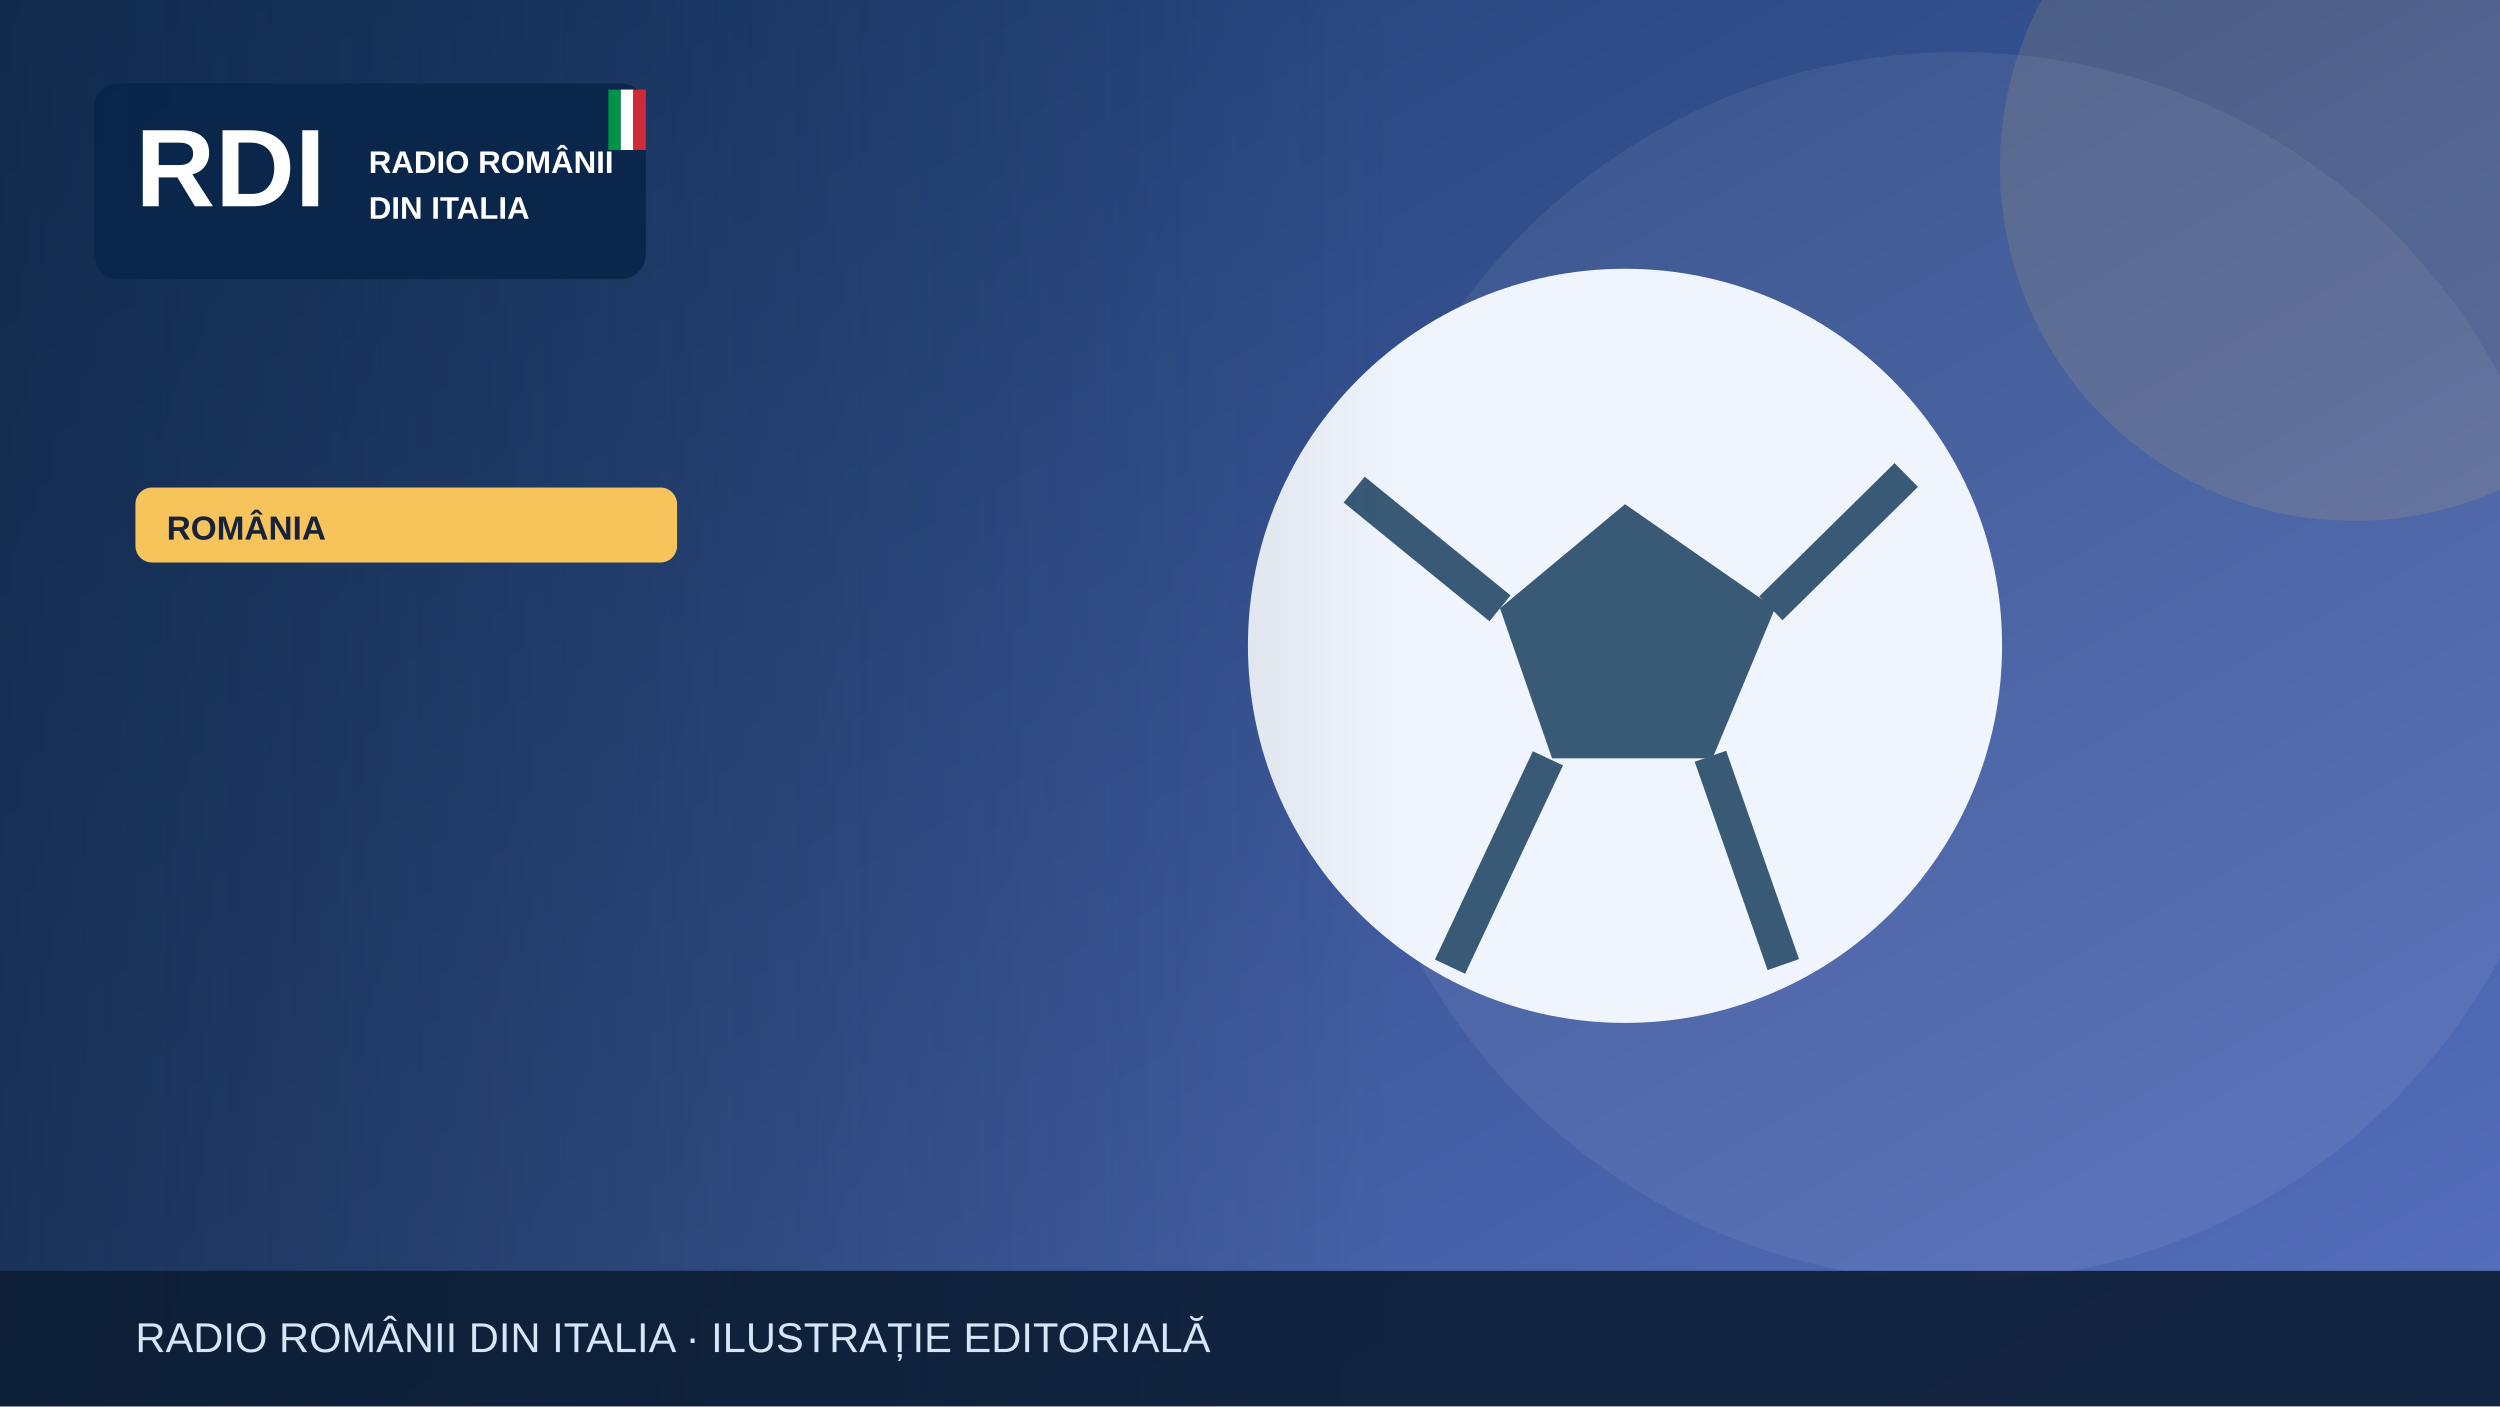
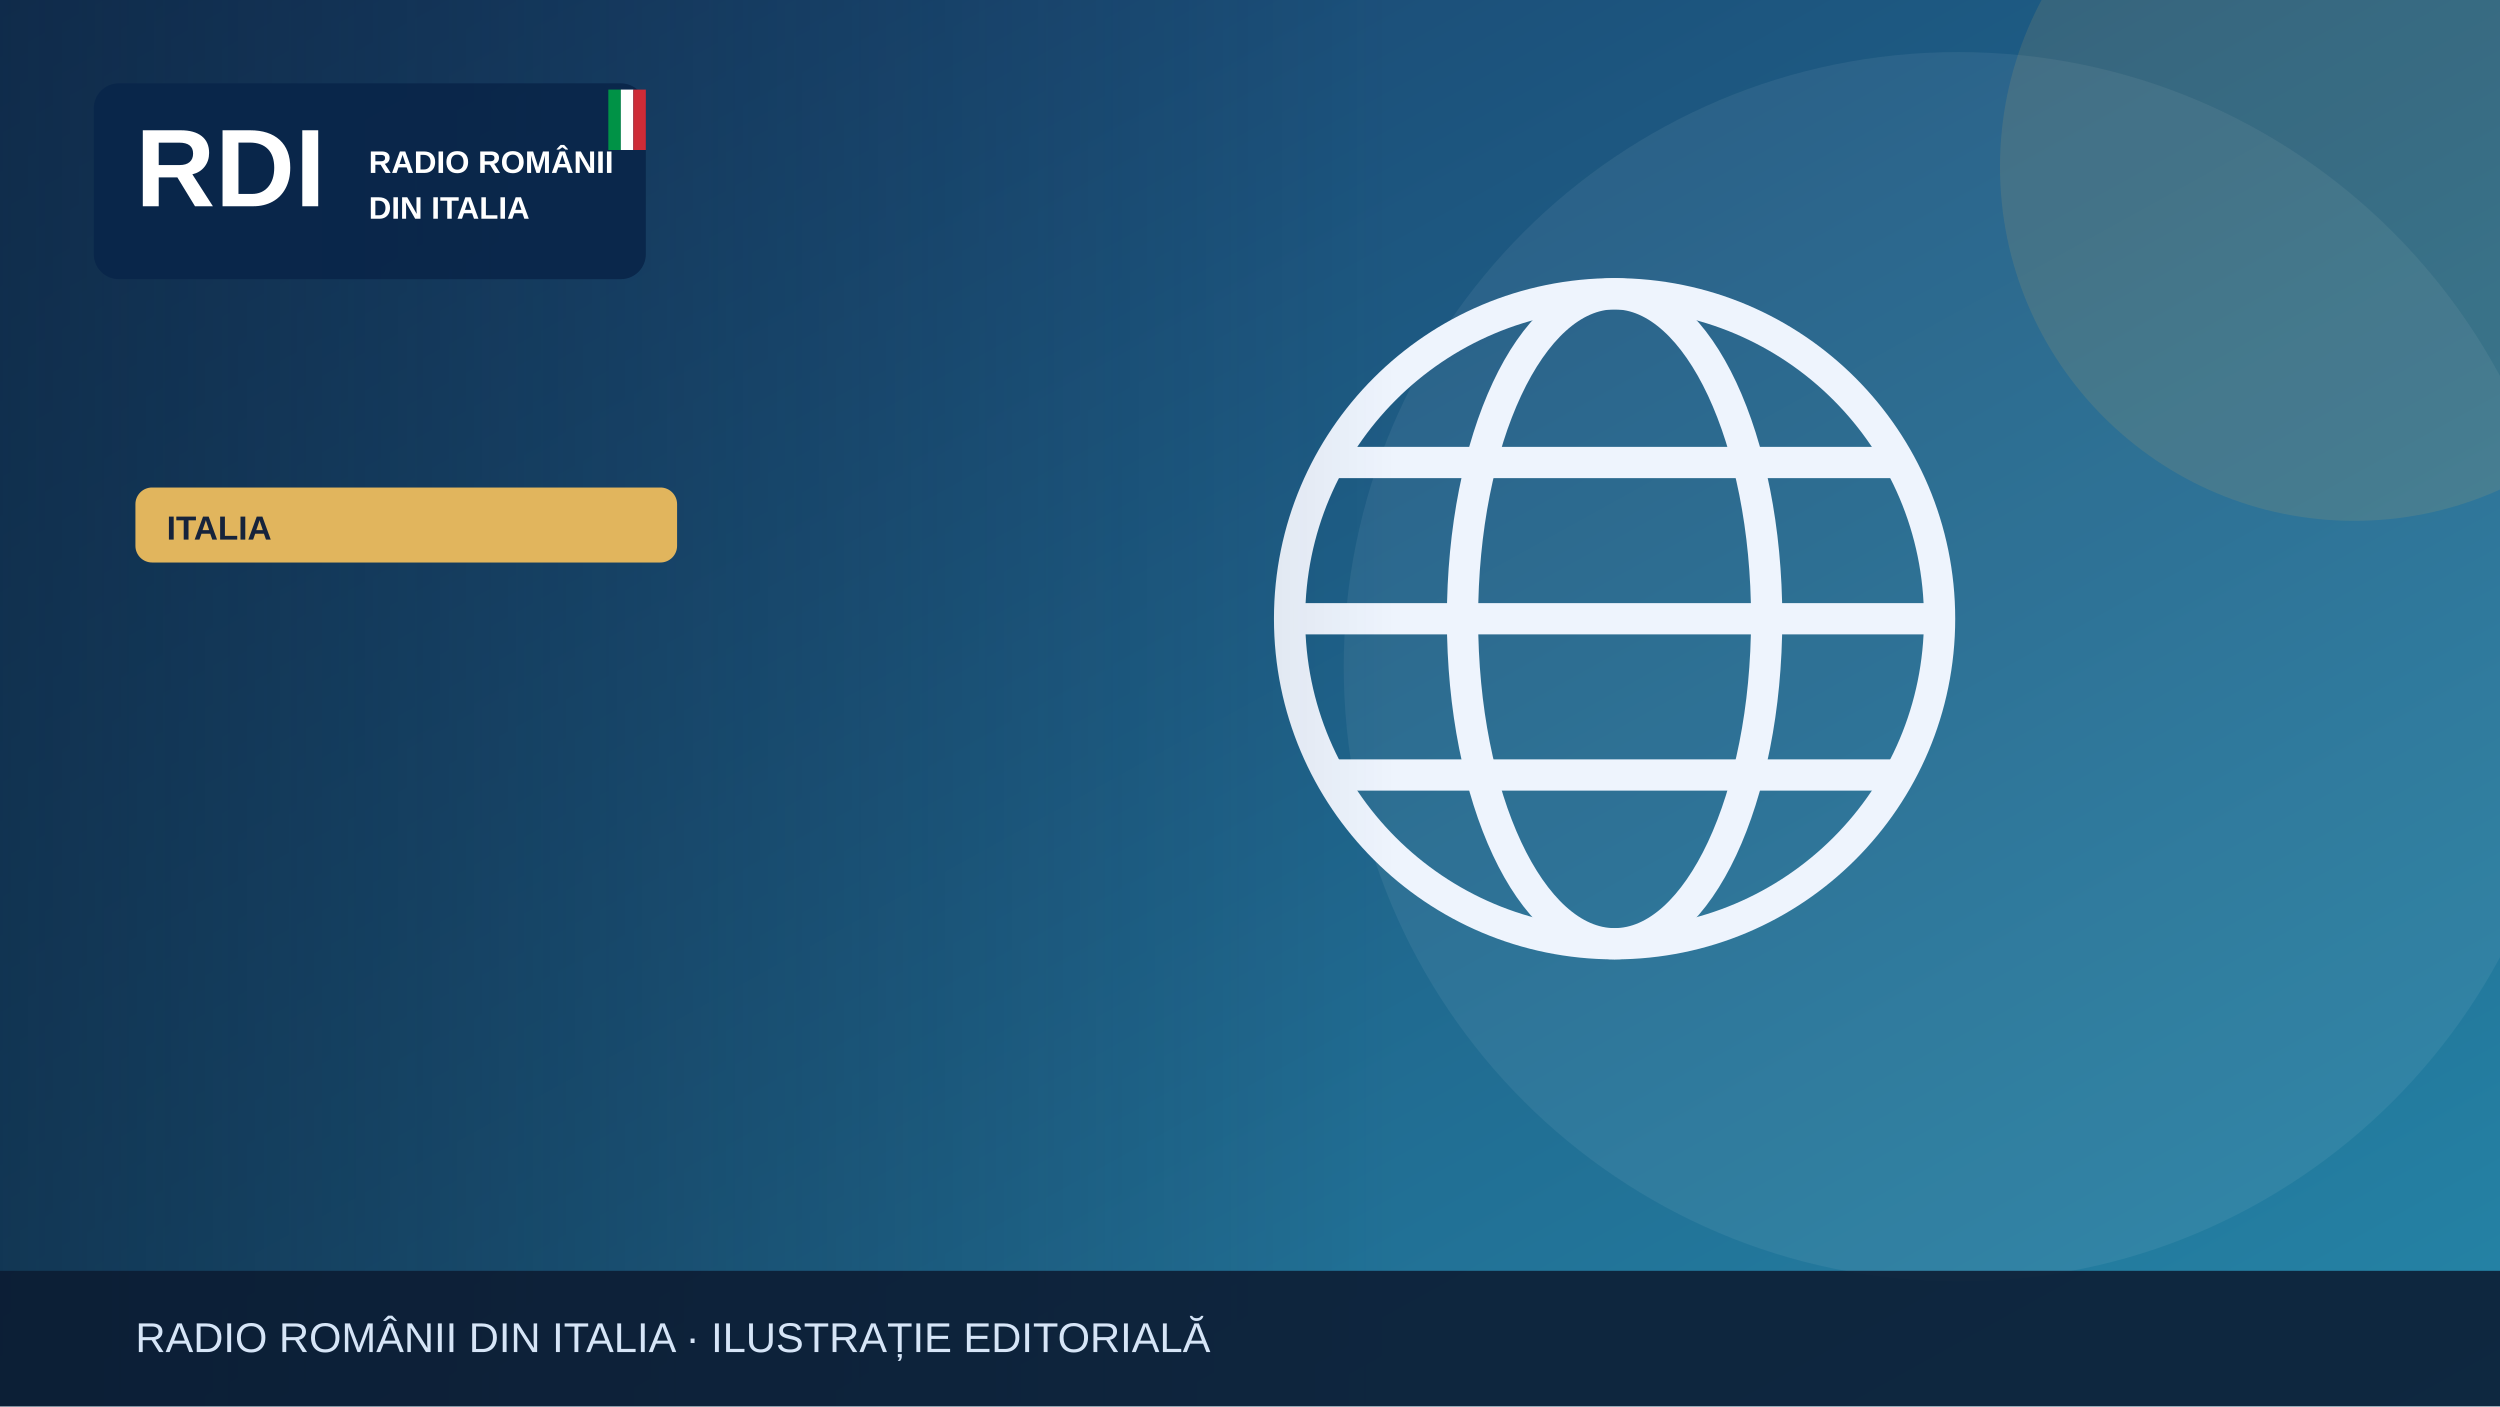
<svg xmlns="http://www.w3.org/2000/svg" width="1200" height="675" viewBox="0 0 1200 675" role="img" aria-label="Illustrazione editoriale RDI">
  <defs>
    <linearGradient id="bg" x2="1" y2="1">
-       <stop stop-color="#19396b" />
-       <stop offset="1" stop-color="#5870bf" />
+       <stop stop-color="#183c69" />
+       <stop offset="1" stop-color="#2585a7" />
    </linearGradient>
    <linearGradient id="shade">
      <stop stop-color="#0b223a" stop-opacity=".65" />
      <stop offset="1" stop-color="#0b223a" stop-opacity="0" />
    </linearGradient>
  </defs>
  <rect width="1200" height="675" fill="url(#bg)" />
  <circle cx="940" cy="320" r="295" fill="#fff" opacity=".065" />
-   <circle cx="1130" cy="80" r="170" fill="#f6c45a" opacity=".13" />
+   <circle cx="1130" cy="80" r="170" fill="#e1b55d" opacity=".13" />
  <g>
-     <circle cx="780" cy="310" r="181" fill="#f0f4fc" />
-     <path d="m780 242-60 50 25 72h77l30-72Z" fill="#395a76" />
-     <path d="m650 235 70 57m130 0 65-64m-94 135 35 100m-113-99-47 100" stroke="#395a76" stroke-width="16" fill="none" />
+     <g fill="none" stroke="#eef4fd" stroke-width="15">
+       <circle cx="775" cy="297" r="156" />
+       <ellipse cx="775" cy="297" rx="73" ry="156" />
+       <path d="M621 297h308m-290-75h272m-272 150h272" />
+     </g>
  </g>
  <rect x="0" y="0" width="670" height="675" fill="url(#shade)" />
  <rect x="45" y="40" width="265" height="94" rx="12" fill="#09264a" opacity=".97" />
  <text x="65" y="99" font-family="Arial,sans-serif" font-size="53" font-weight="900" fill="white">RDI</text>
  <text x="177" y="83" font-family="Arial,sans-serif" font-size="15" font-weight="800" fill="white">RADIO ROMÂNII</text>
  <text x="177" y="105" font-family="Arial,sans-serif" font-size="15" font-weight="800" fill="white">DIN ITALIA</text>
  <rect x="292" y="43" width="6" height="29" fill="#009246" />
  <rect x="298" y="43" width="6" height="29" fill="#fff" />
  <rect x="304" y="43" width="6" height="29" fill="#ce2b37" />
-   <rect x="65" y="234" width="260" height="36" rx="8" fill="#f6c45a" />
-   <text x="80" y="259" font-family="Arial,sans-serif" font-size="16" font-weight="800" fill="#16233b">ROMÂNIA</text>
+   <rect x="65" y="234" width="260" height="36" rx="8" fill="#e1b55d" />
+   <text x="80" y="259" font-family="Arial,sans-serif" font-size="16" font-weight="800" fill="#16233b">ITALIA</text>
  <rect y="610" width="1200" height="65" fill="#0b1b32" opacity=".88" />
  <text x="65" y="649" font-family="Arial,sans-serif" font-size="20" fill="#d6e5f7">RADIO ROMÂNII DIN ITALIA · ILUSTRAȚIE EDITORIALĂ</text>
</svg>
